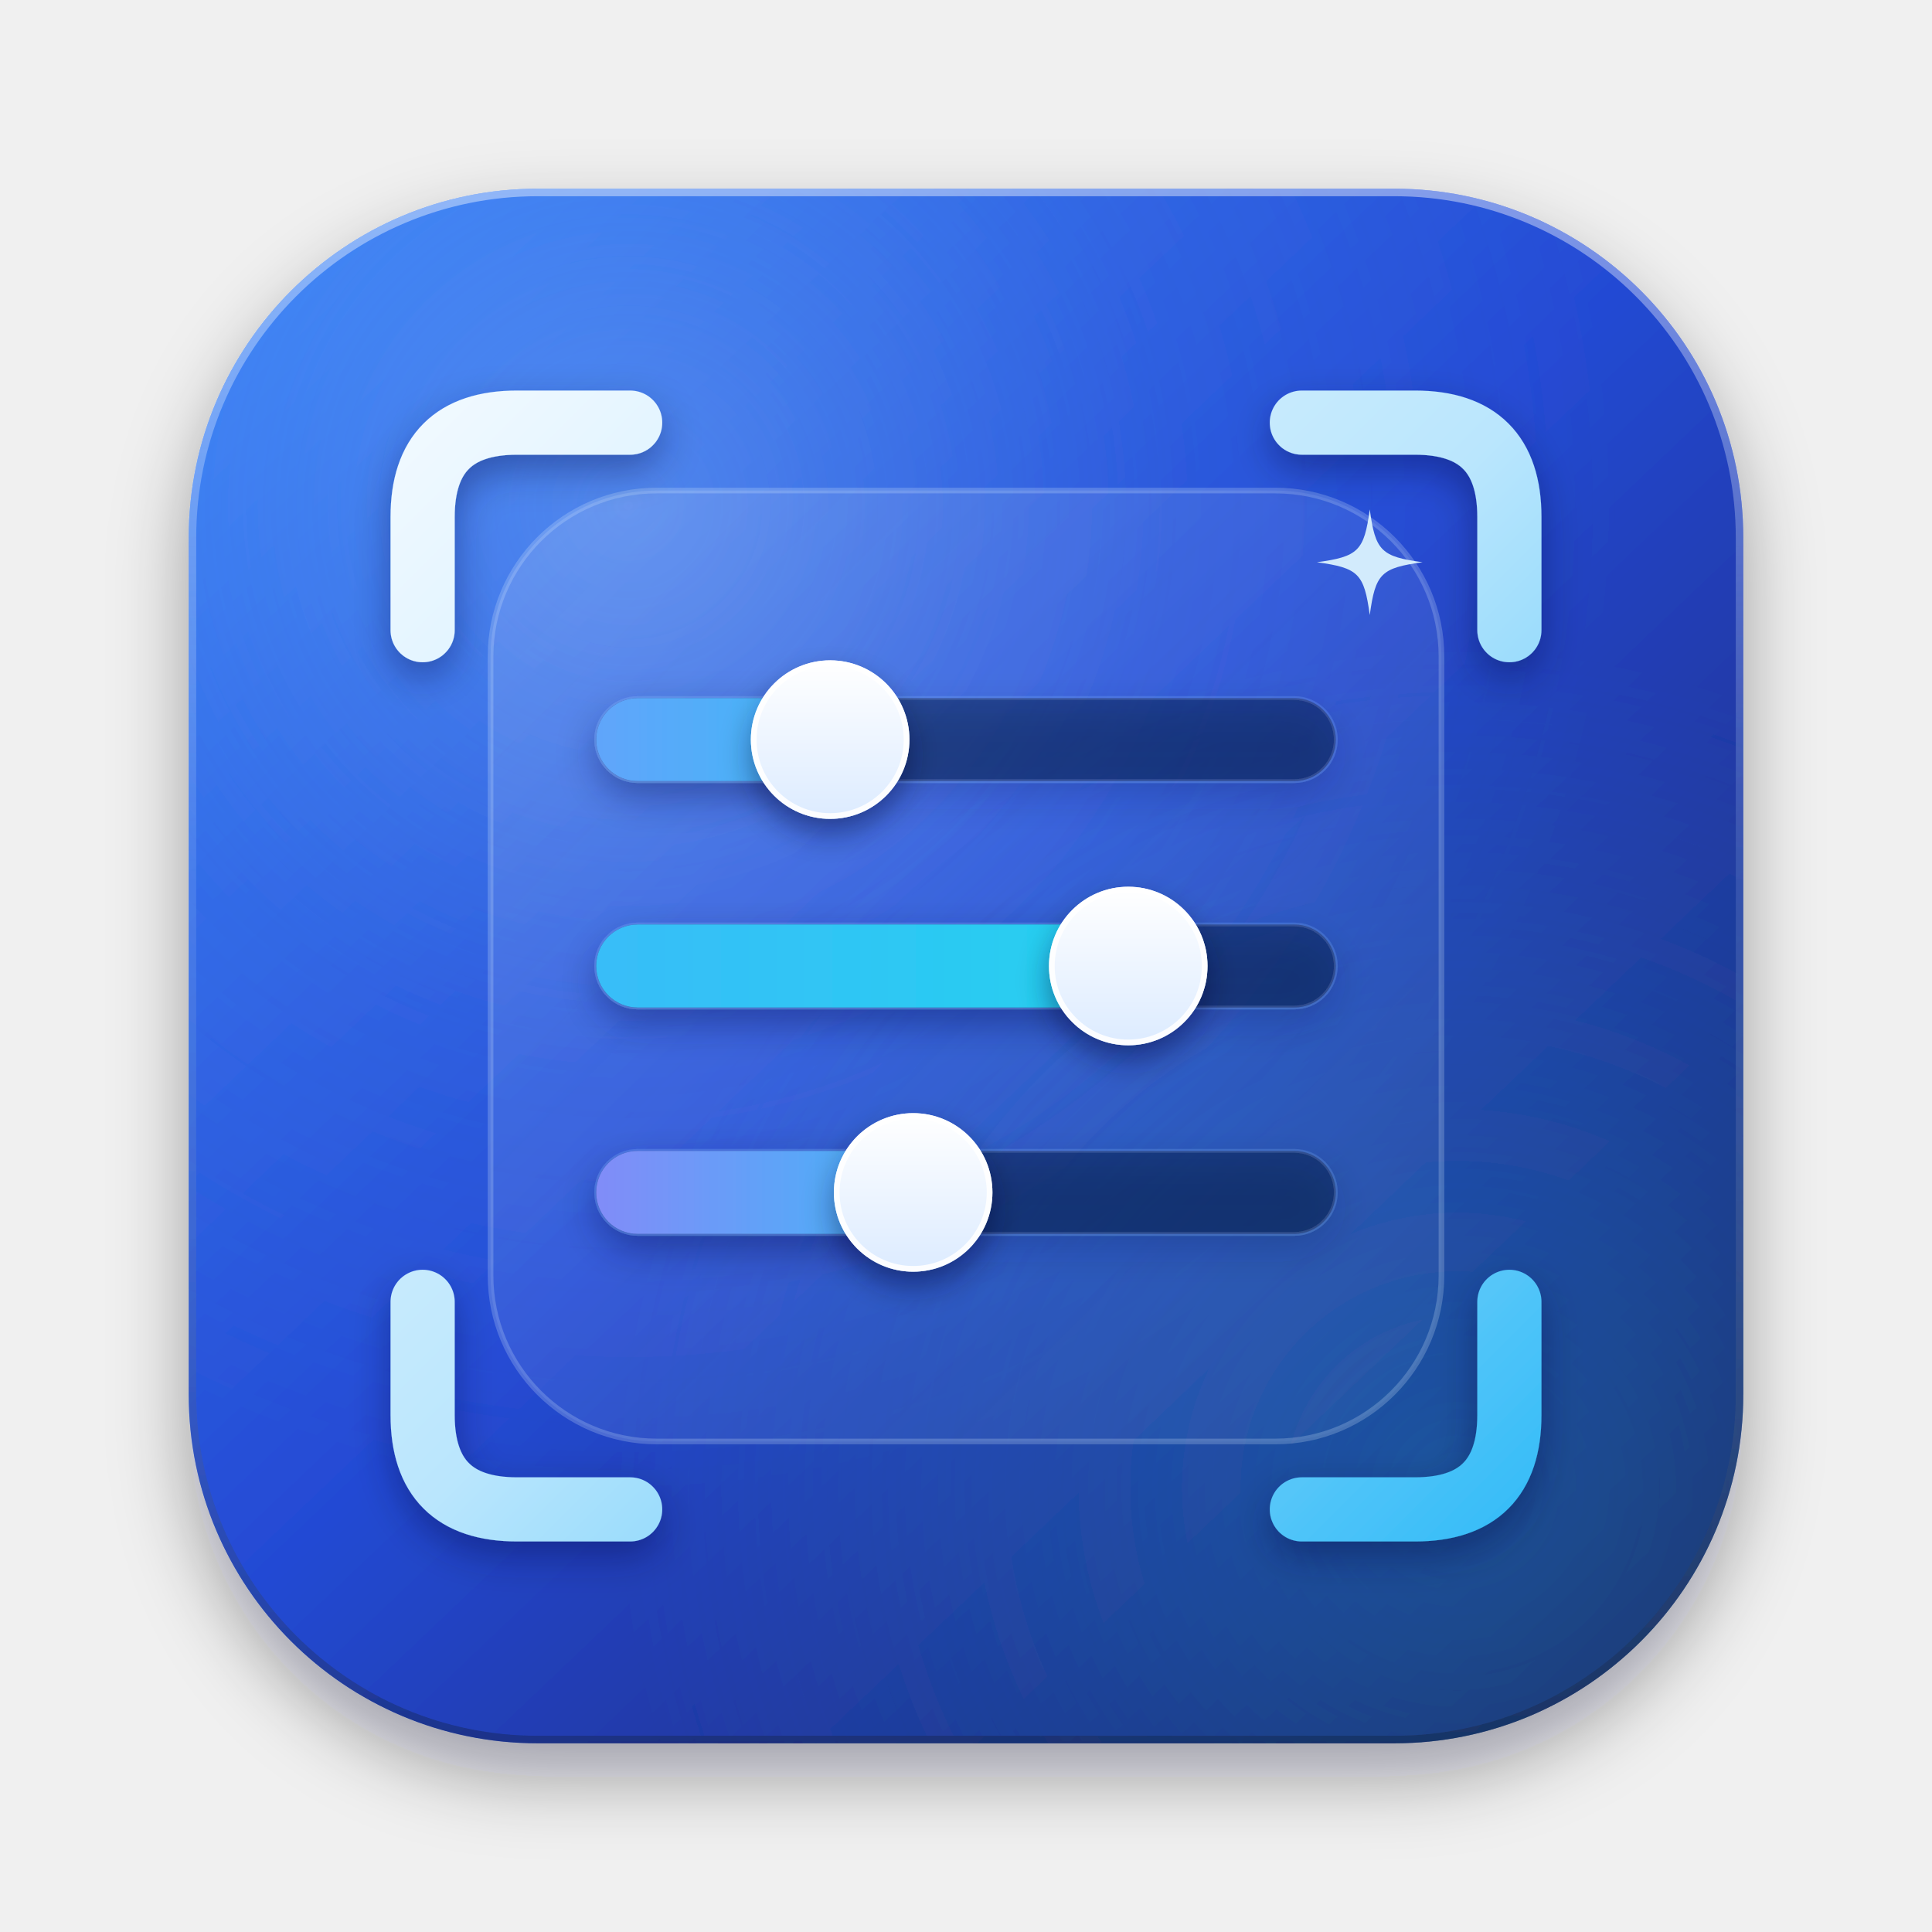
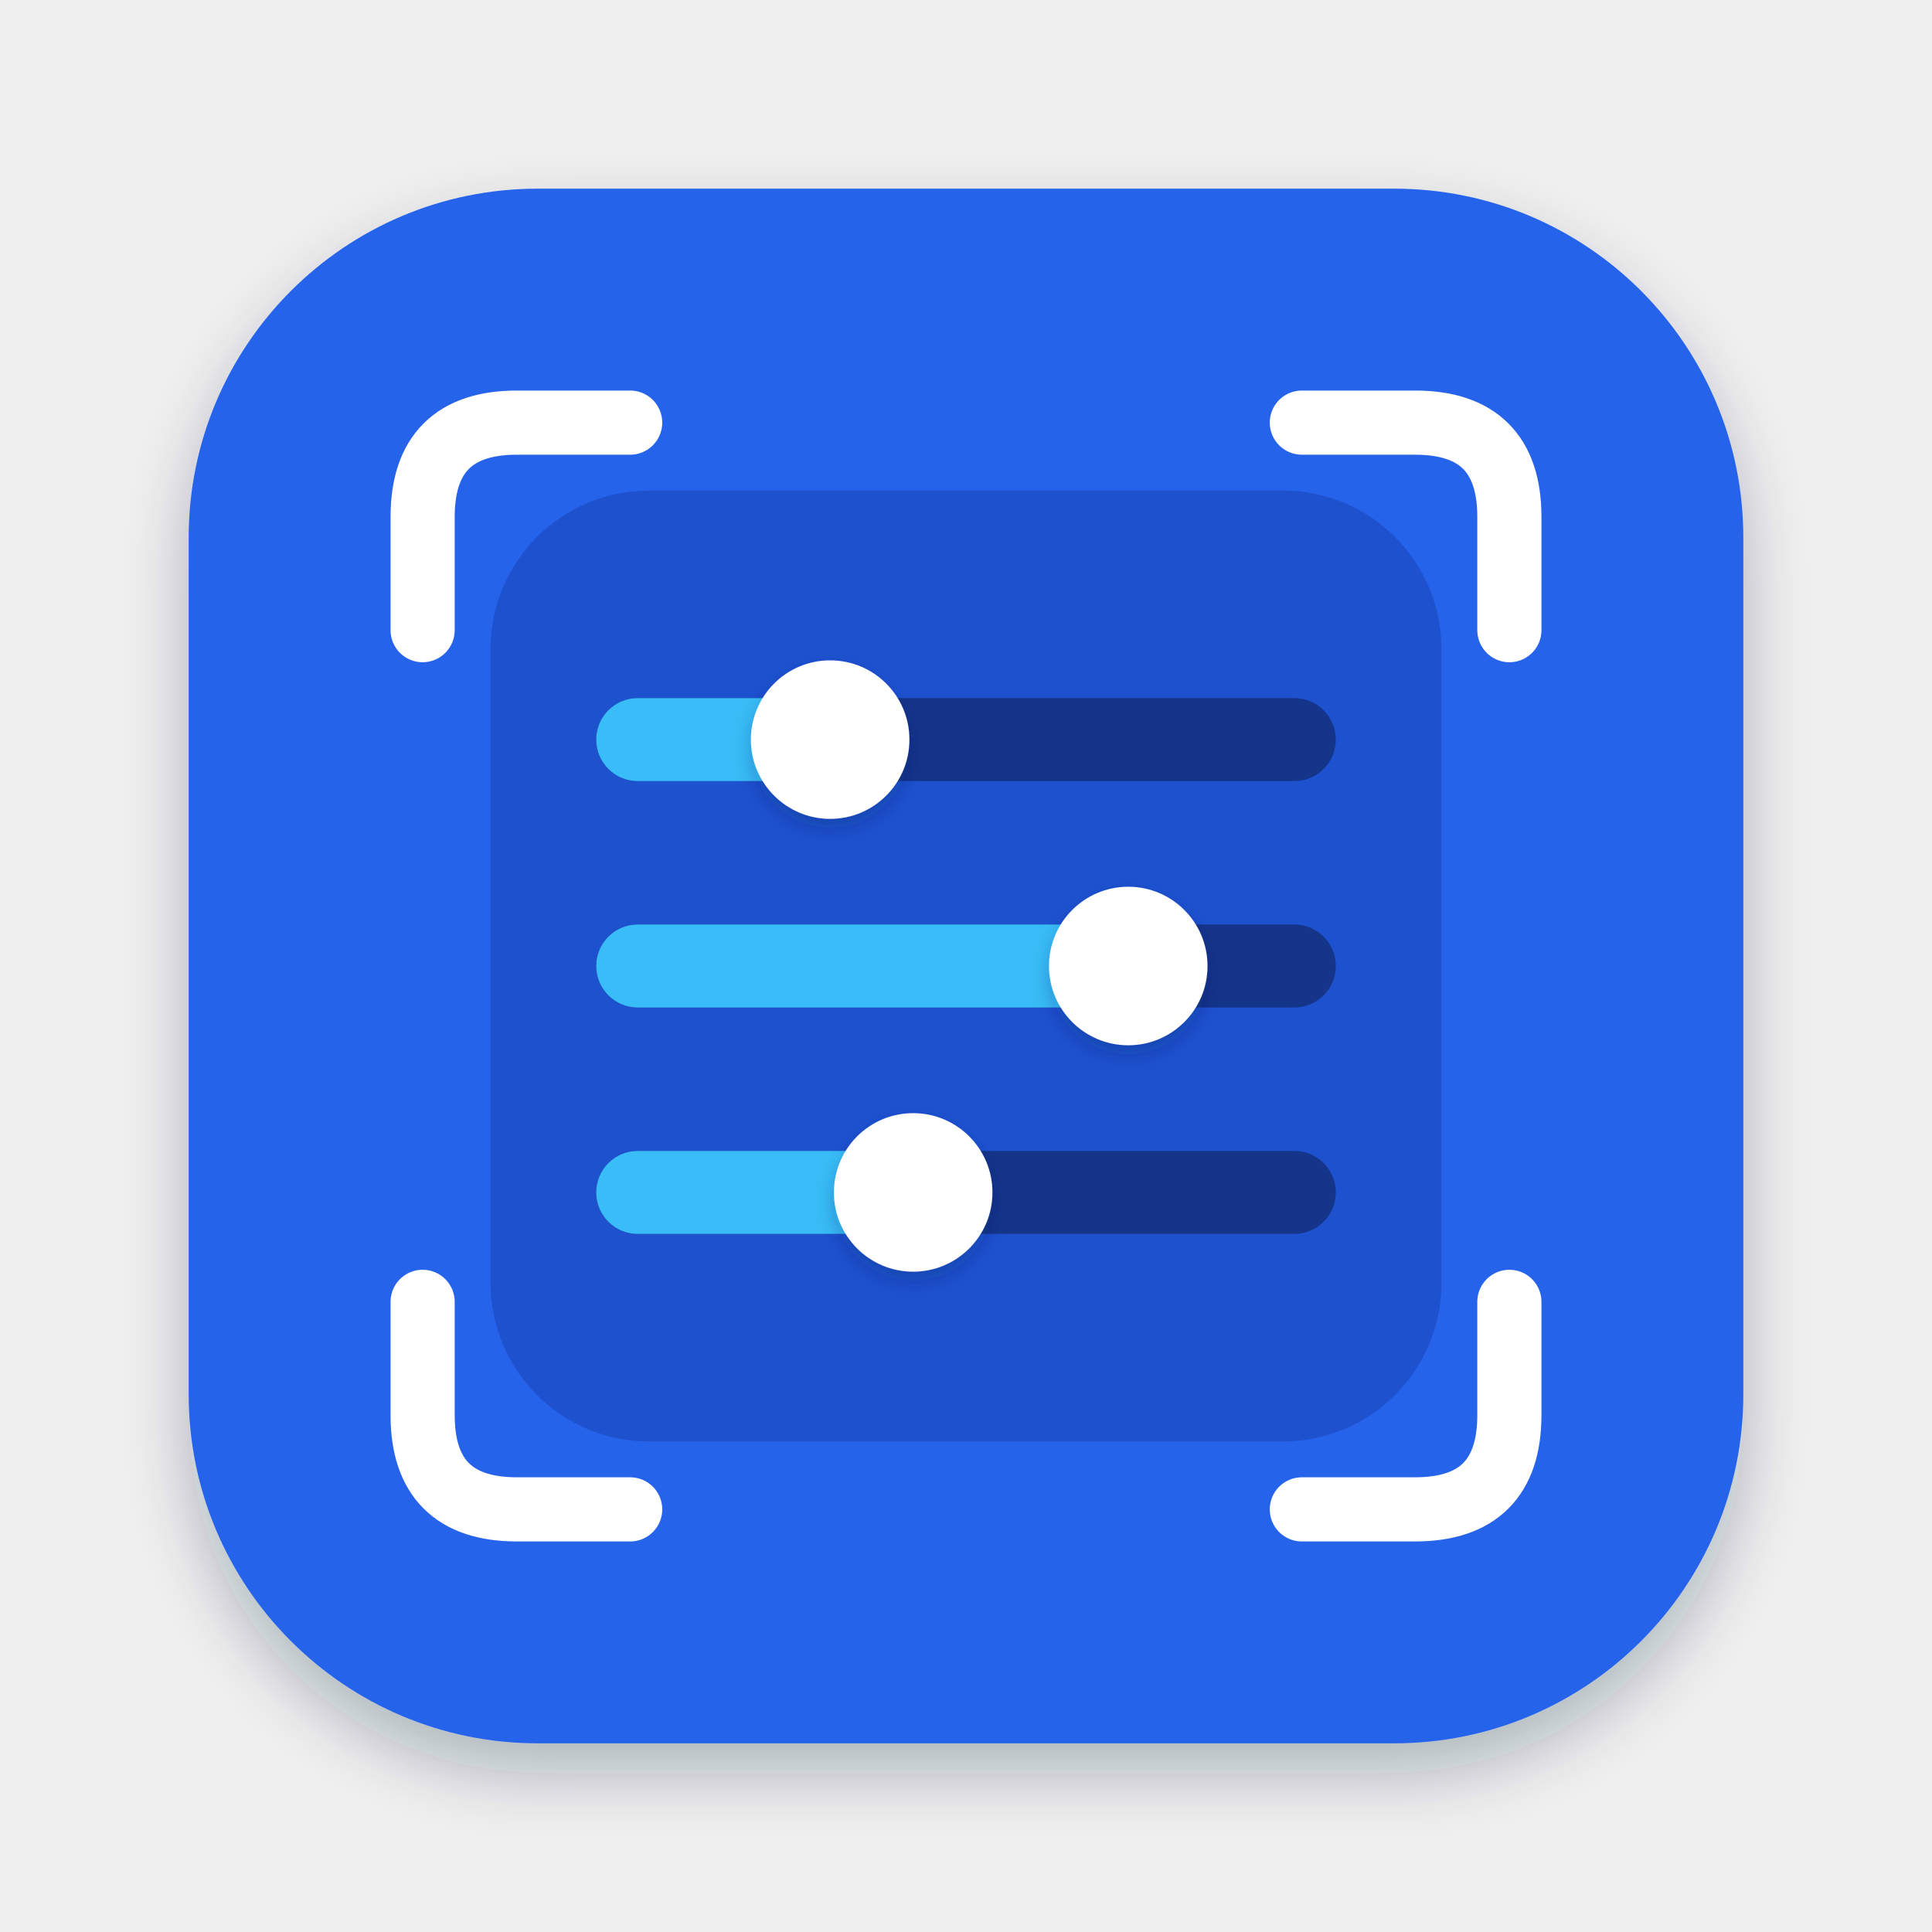
<svg xmlns="http://www.w3.org/2000/svg" width="1024" height="1024" viewBox="0 0 1024 1024" fill="none">
  <defs>
    <filter id="appShadow" x="40" y="48" width="944" height="944" filterUnits="userSpaceOnUse" color-interpolation-filters="sRGB">
-       <feDropShadow dx="0" dy="18" stdDeviation="20" flood-color="#050A1B" flood-opacity="0.34" />
-     </filter>
-     <filter id="elementShadow" x="160" y="160" width="704" height="704" filterUnits="userSpaceOnUse" color-interpolation-filters="sRGB">
-       <feDropShadow dx="0" dy="8" stdDeviation="10" flood-color="#081338" flood-opacity="0.36" />
+       <feDropShadow dx="0" dy="16" stdDeviation="18" flood-color="#0A193D" flood-opacity="0.28" />
    </filter>
    <filter id="knobShadow" x="300" y="300" width="440" height="440" filterUnits="userSpaceOnUse" color-interpolation-filters="sRGB">
-       <feDropShadow dx="0" dy="8" stdDeviation="8" flood-color="#061030" flood-opacity="0.42" />
+       <feDropShadow dx="0" dy="5" stdDeviation="5" flood-color="#0D235C" flood-opacity="0.26" />
    </filter>
-     <linearGradient id="bgMain" x1="120" y1="100" x2="904" y2="924" gradientUnits="userSpaceOnUse">
-       <stop offset="0%" stop-color="#3B82F6" />
-       <stop offset="48%" stop-color="#244AD4" />
-       <stop offset="100%" stop-color="#1A1B59" />
-     </linearGradient>
-     <radialGradient id="bgTopGlow" cx="28%" cy="20%" r="65%" gradientUnits="objectBoundingBox">
-       <stop offset="0%" stop-color="#93C5FD" stop-opacity="0.34" />
-       <stop offset="55%" stop-color="#60A5FA" stop-opacity="0.08" />
-       <stop offset="100%" stop-color="#60A5FA" stop-opacity="0" />
-     </radialGradient>
-     <radialGradient id="bgBottomGlow" cx="82%" cy="84%" r="55%" gradientUnits="objectBoundingBox">
-       <stop offset="0%" stop-color="#22D3EE" stop-opacity="0.24" />
-       <stop offset="100%" stop-color="#22D3EE" stop-opacity="0" />
-     </radialGradient>
-     <linearGradient id="borderHighlight" x1="512" y1="100" x2="512" y2="924" gradientUnits="userSpaceOnUse">
-       <stop offset="0%" stop-color="#FFFFFF" stop-opacity="0.42" />
-       <stop offset="45%" stop-color="#BFDBFE" stop-opacity="0.14" />
-       <stop offset="100%" stop-color="#0F172A" stop-opacity="0.32" />
-     </linearGradient>
-     <linearGradient id="cardGlass" x1="264" y1="264" x2="760" y2="760" gradientUnits="userSpaceOnUse">
-       <stop offset="0%" stop-color="#FFFFFF" stop-opacity="0.14" />
-       <stop offset="100%" stop-color="#93C5FD" stop-opacity="0.05" />
-     </linearGradient>
-     <linearGradient id="frameGrad" x1="224" y1="224" x2="800" y2="800" gradientUnits="userSpaceOnUse">
-       <stop offset="0%" stop-color="#F0F9FF" />
-       <stop offset="50%" stop-color="#BAE6FD" />
-       <stop offset="100%" stop-color="#38BDF8" />
-     </linearGradient>
-     <linearGradient id="sliderActive1" x1="316" y1="392" x2="480" y2="392" gradientUnits="userSpaceOnUse">
-       <stop offset="0%" stop-color="#60A5FA" />
-       <stop offset="100%" stop-color="#38BDF8" />
-     </linearGradient>
-     <linearGradient id="sliderActive2" x1="316" y1="512" x2="640" y2="512" gradientUnits="userSpaceOnUse">
-       <stop offset="0%" stop-color="#38BDF8" />
-       <stop offset="100%" stop-color="#22D3EE" />
-     </linearGradient>
-     <linearGradient id="sliderActive3" x1="316" y1="632" x2="520" y2="632" gradientUnits="userSpaceOnUse">
-       <stop offset="0%" stop-color="#818CF8" />
-       <stop offset="100%" stop-color="#38BDF8" />
-     </linearGradient>
-     <linearGradient id="knobGrad" x1="0" y1="0" x2="0" y2="1" gradientUnits="objectBoundingBox">
-       <stop offset="0%" stop-color="#FFFFFF" />
-       <stop offset="100%" stop-color="#DCEBFF" />
-     </linearGradient>
-     <clipPath id="squircleClip">
-       <rect x="100" y="100" width="824" height="824" rx="185" ry="185" />
-     </clipPath>
  </defs>
  <g filter="url(#appShadow)">
-     <rect x="100" y="100" width="824" height="824" rx="185" ry="185" fill="url(#bgMain)" />
-     <g clip-path="url(#squircleClip)">
-       <rect x="100" y="100" width="824" height="824" fill="url(#bgTopGlow)" />
-       <rect x="100" y="100" width="824" height="824" fill="url(#bgBottomGlow)" />
-     </g>
-     <rect x="102" y="102" width="820" height="820" rx="183" ry="183" stroke="url(#borderHighlight)" stroke-width="4" />
+     <rect x="100" y="100" width="824" height="824" rx="185" ry="185" fill="#2563EB" />
  </g>
-   <rect x="260" y="260" width="504" height="504" rx="88" ry="88" fill="url(#cardGlass)" stroke="#E0F2FE" stroke-opacity="0.22" stroke-width="3" />
-   <g filter="url(#elementShadow)" stroke="url(#frameGrad)" stroke-width="34" stroke-linecap="round" stroke-linejoin="round" fill="none">
+   <rect x="260" y="260" width="504" height="504" rx="84" ry="84" fill="#1D51CE" />
+   <g stroke="#FFFFFF" stroke-width="34" stroke-linecap="round" stroke-linejoin="round" fill="none">
    <path d="M224 334 L224 274 Q224 224 274 224 L334 224" />
    <path d="M690 224 L750 224 Q800 224 800 274 L800 334" />
    <path d="M224 690 L224 750 Q224 800 274 800 L334 800" />
    <path d="M690 800 L750 800 Q800 800 800 750 L800 690" />
  </g>
-   <path d="M726 270 C729 292 732 295 754 298 C732 301 729 304 726 326 C723 304 720 301 698 298 C720 295 723 292 726 270 Z" fill="#E0F7FF" fill-opacity="0.92" />
-   <g filter="url(#elementShadow)">
-     <rect x="316" y="370" width="392" height="44" rx="22" fill="#0B153C" fill-opacity="0.48" stroke="#93C5FD" stroke-opacity="0.18" stroke-width="2" />
-     <rect x="316" y="370" width="144" height="44" rx="22" fill="url(#sliderActive1)" />
-     <rect x="316" y="490" width="392" height="44" rx="22" fill="#0B153C" fill-opacity="0.48" stroke="#93C5FD" stroke-opacity="0.18" stroke-width="2" />
-     <rect x="316" y="490" width="302" height="44" rx="22" fill="url(#sliderActive2)" />
-     <rect x="316" y="610" width="392" height="44" rx="22" fill="#0B153C" fill-opacity="0.48" stroke="#93C5FD" stroke-opacity="0.18" stroke-width="2" />
-     <rect x="316" y="610" width="188" height="44" rx="22" fill="url(#sliderActive3)" />
+   <g>
+     <rect x="316" y="370" width="392" height="44" rx="22" fill="#14358A" />
+     <rect x="316" y="370" width="144" height="44" rx="22" fill="#38BDF8" />
+     <rect x="316" y="490" width="392" height="44" rx="22" fill="#14358A" />
+     <rect x="316" y="490" width="302" height="44" rx="22" fill="#38BDF8" />
+     <rect x="316" y="610" width="392" height="44" rx="22" fill="#14358A" />
+     <rect x="316" y="610" width="188" height="44" rx="22" fill="#38BDF8" />
  </g>
  <g filter="url(#knobShadow)">
-     <circle cx="440" cy="392" r="42" fill="url(#knobGrad)" />
-     <circle cx="440" cy="392" r="40.5" stroke="#FFFFFF" stroke-opacity="0.9" stroke-width="3" />
-     <circle cx="598" cy="512" r="42" fill="url(#knobGrad)" />
-     <circle cx="598" cy="512" r="40.5" stroke="#FFFFFF" stroke-opacity="0.9" stroke-width="3" />
-     <circle cx="484" cy="632" r="42" fill="url(#knobGrad)" />
-     <circle cx="484" cy="632" r="40.5" stroke="#FFFFFF" stroke-opacity="0.9" stroke-width="3" />
+     <circle cx="440" cy="392" r="42" fill="#FFFFFF" />
+     <circle cx="598" cy="512" r="42" fill="#FFFFFF" />
+     <circle cx="484" cy="632" r="42" fill="#FFFFFF" />
  </g>
</svg>
